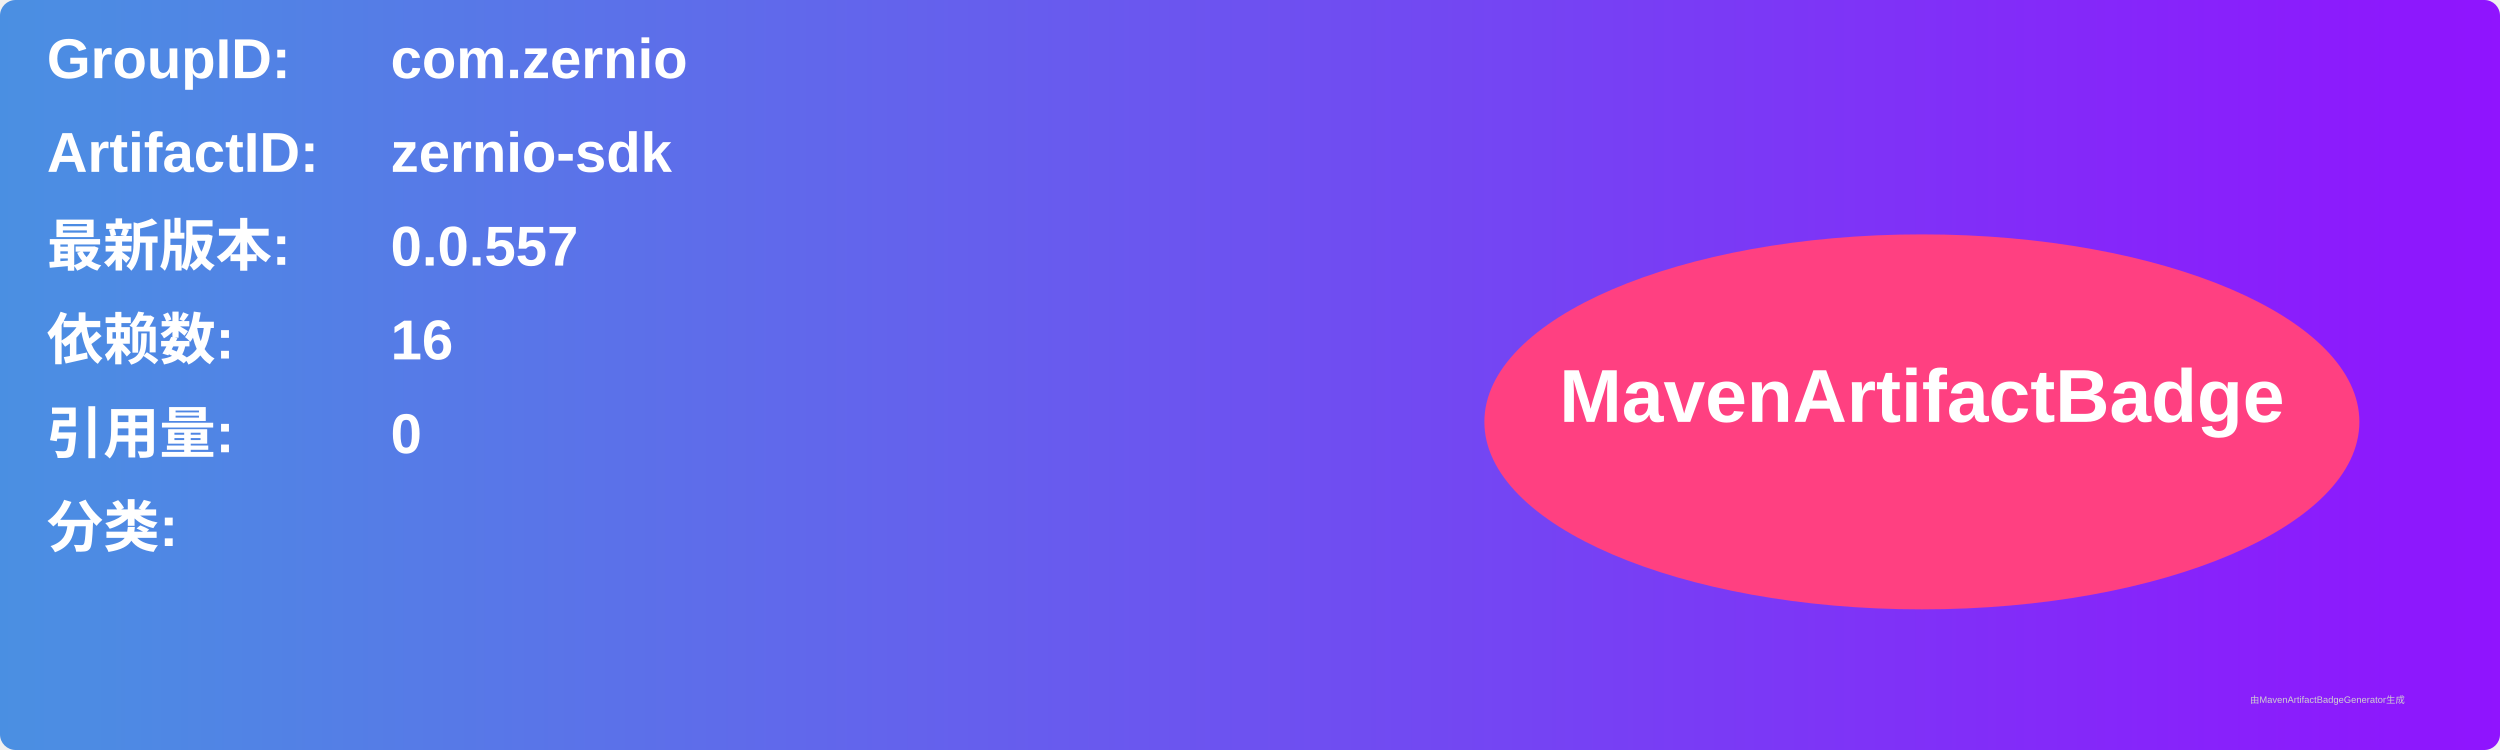
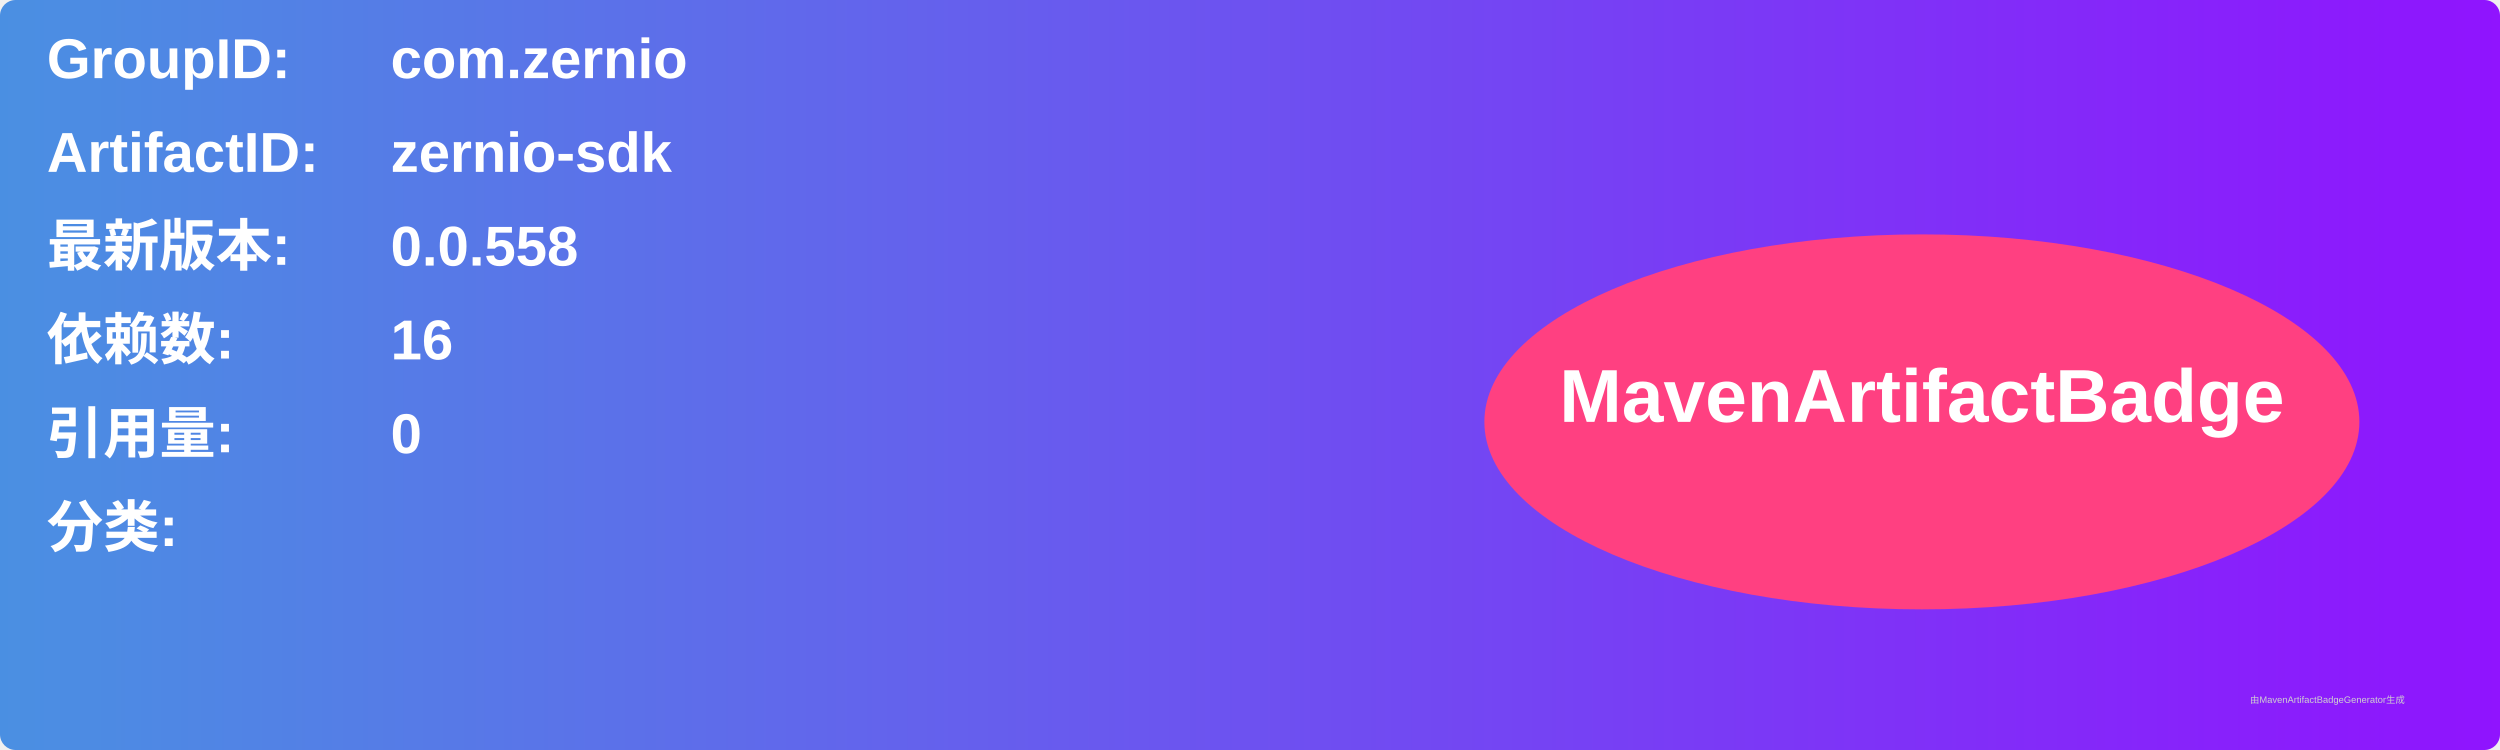
<svg xmlns="http://www.w3.org/2000/svg" width="800" height="240" viewBox="0 0 800 240">
  <linearGradient id="grad" x1="0%" y1="0%" x2="100%" y2="0%">
    <stop offset="0%" stop-color="#4a90e2" />
    <stop offset="100%" stop-color="#9013fe" />
  </linearGradient>
  <rect width="100%" height="100%" rx="5" ry="5" fill="url(#grad)" />
  <g transform="translate(15, 15)">
    <text x="0" y="10" font-family="Arial" font-size="18" fill="white" font-weight="bold" width="260">GroupID:</text>
    <text x="110" y="10" font-family="Arial" font-size="18" fill="white" font-weight="bold" width="460">com.zernio</text>
    <text x="0" y="40" font-family="Arial" font-size="18" fill="white" font-weight="bold" width="260">ArtifactID:</text>
    <text x="110" y="40" font-family="Arial" font-size="18" fill="white" font-weight="bold" width="460">zernio-sdk</text>
    <text x="0" y="70" font-family="Arial" font-size="18" fill="white" font-weight="bold">最新版本:</text>
    <text x="110" y="70" font-family="Arial" font-size="18" fill="white" font-weight="bold">
-       <tspan font-weight="bold">0.0.557</tspan>
+       <tspan font-weight="bold">0.0.558</tspan>
    </text>
    <text x="0" y="100" font-family="Arial" font-size="18" fill="white" font-weight="bold">依赖数: </text>
    <text x="110" y="100" font-family="Arial" font-size="18" fill="white">
      <tspan font-weight="bold">16</tspan>
    </text>
    <text x="0" y="130" font-family="Arial" font-size="18" fill="white" font-weight="bold">引用量: </text>
    <text x="110" y="130" font-family="Arial" font-size="18" fill="white">
      <tspan font-weight="bold">0</tspan>
    </text>
    <text x="0" y="160" font-family="Arial" font-size="18" fill="white" font-weight="bold">分类:</text>
    <text x="10" y="190" font-family="Arial" font-size="10" fill="white">
      <tspan font-weight="bold" />
    </text>
    <ellipse cx="600" cy="120" rx="140" ry="60" fill="#ff4081" />
    <text x="600" y="120" text-anchor="middle" font-family="Arial" font-size="24" fill="white" font-weight="bold">MavenArtifactBadge</text>
  </g>
  <text x="720" y="225" font-family="Arial" font-size="3" fill="#d0d0d0">由MavenArtifactBadgeGenerator生成</text>
</svg>
